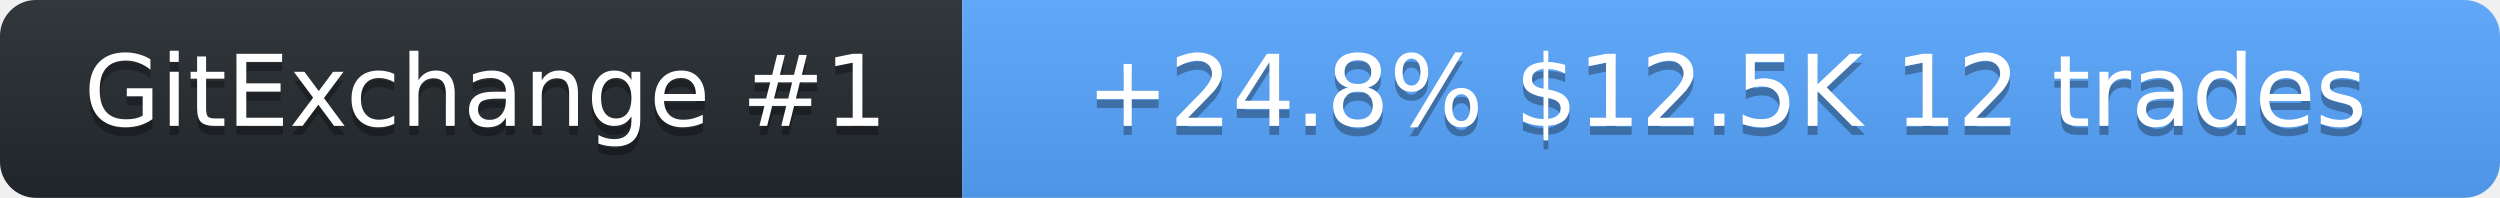
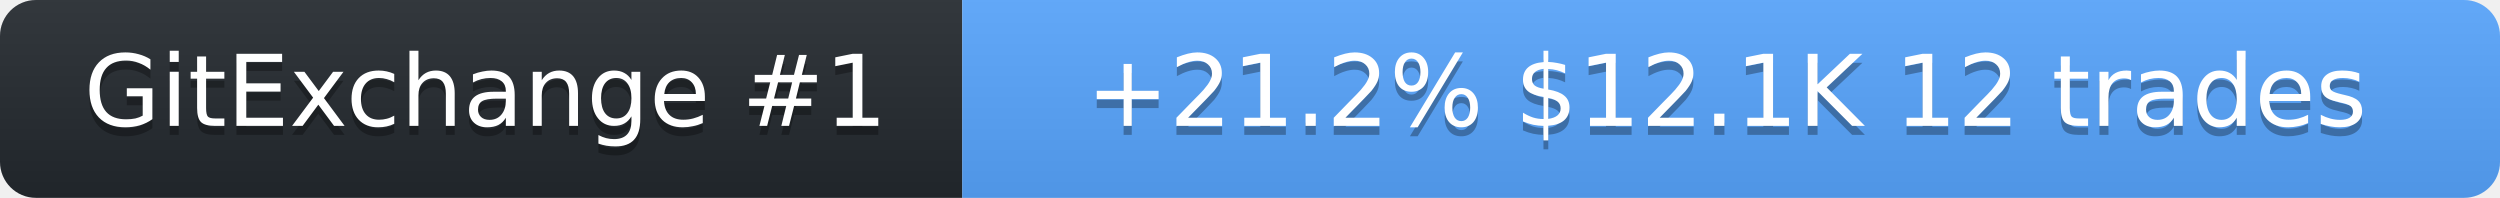
<svg xmlns="http://www.w3.org/2000/svg" width="278" height="22" role="img" aria-label="SolanaLeeky on GitExchange">
  <linearGradient id="s" x2="0" y2="100%">
    <stop offset="0" stop-color="#bbb" stop-opacity=".1" />
    <stop offset="1" stop-opacity=".1" />
  </linearGradient>
  <clipPath id="r">
    <rect width="278" height="22" rx="4" fill="#fff" />
  </clipPath>
  <g clip-path="url(#r)">
    <rect width="107" height="22" fill="#24292f" />
    <rect x="107" width="171" height="22" fill="#58a6ff" />
    <rect width="278" height="22" fill="url(#s)" />
  </g>
  <g fill="#fff" text-anchor="middle" font-family="Verdana,Geneva,DejaVu Sans,sans-serif" font-size="11">
    <text x="54" y="15" fill="#010101" fill-opacity=".3">GitExchange #1</text>
    <text x="54" y="14">GitExchange #1</text>
-     <text x="192" y="15" fill="#010101" fill-opacity=".3">+24.8%  $12.5K  12 trades</text>
-     <text x="192" y="14">+24.8%  $12.5K  12 trades</text>
+     <text x="192" y="15" fill="#010101" fill-opacity=".3">+21.2%  $12.1K  12 trades</text>
+     <text x="192" y="14">+21.2%  $12.1K  12 trades</text>
  </g>
</svg>
